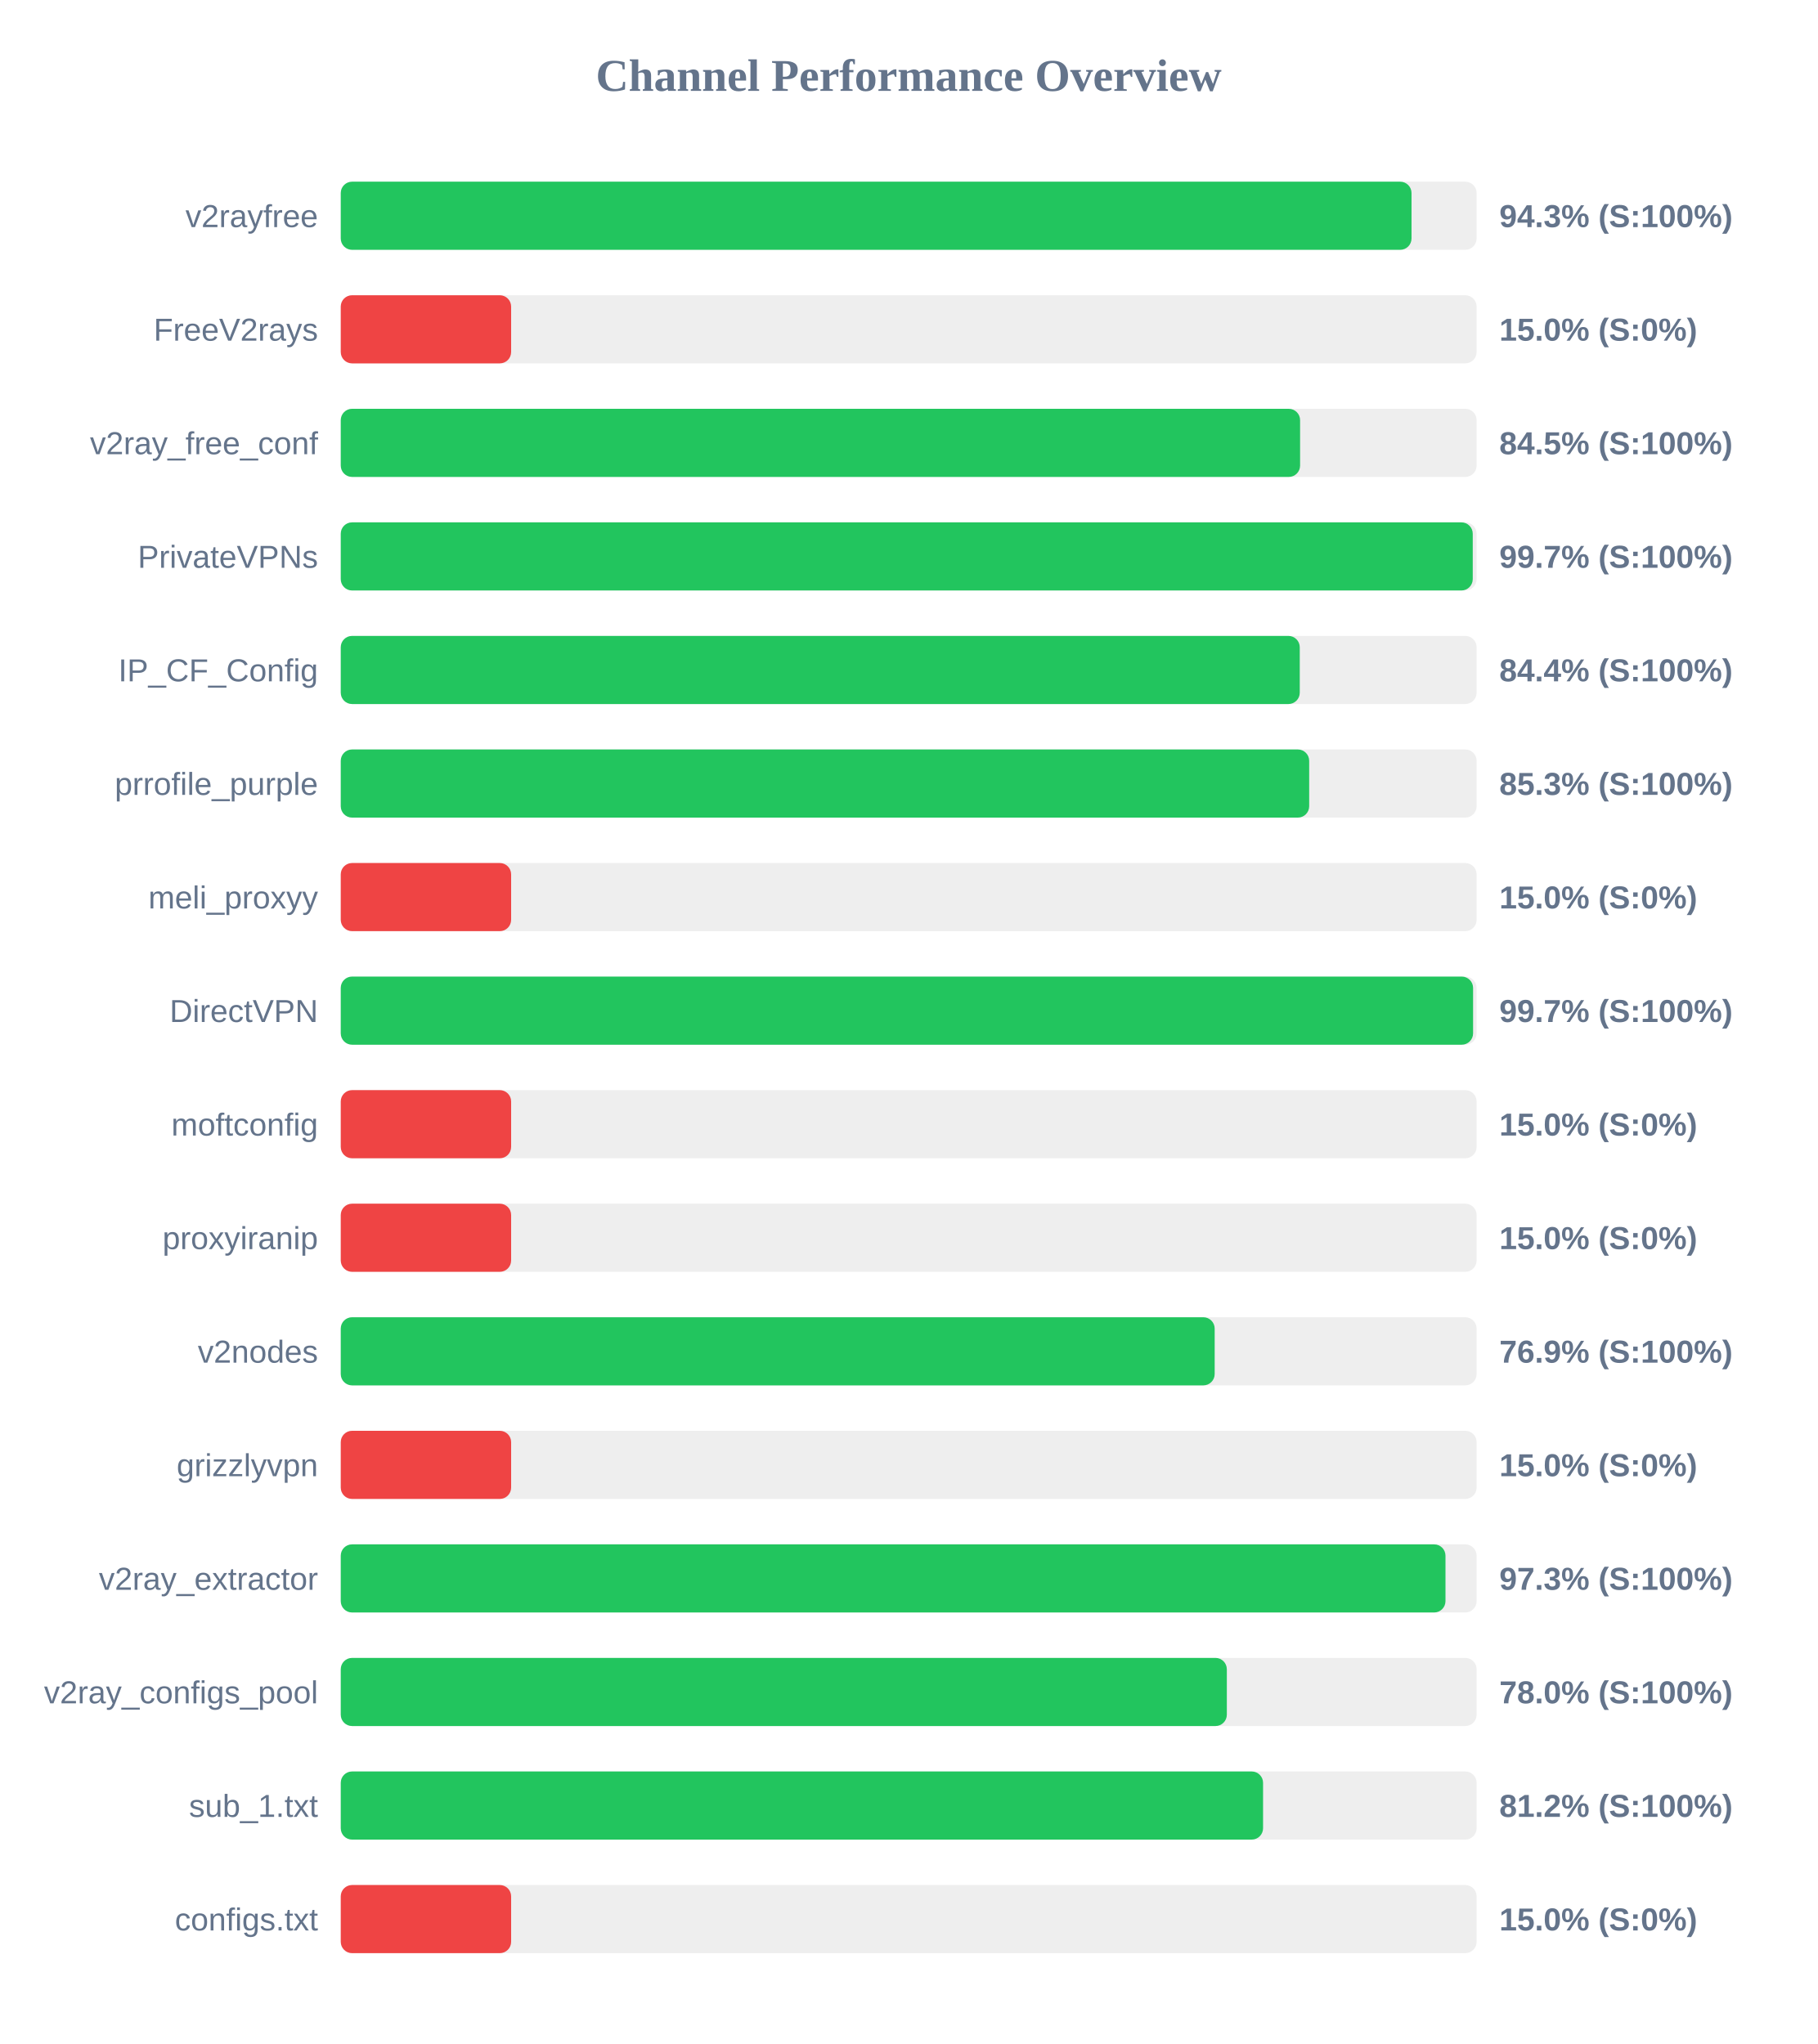
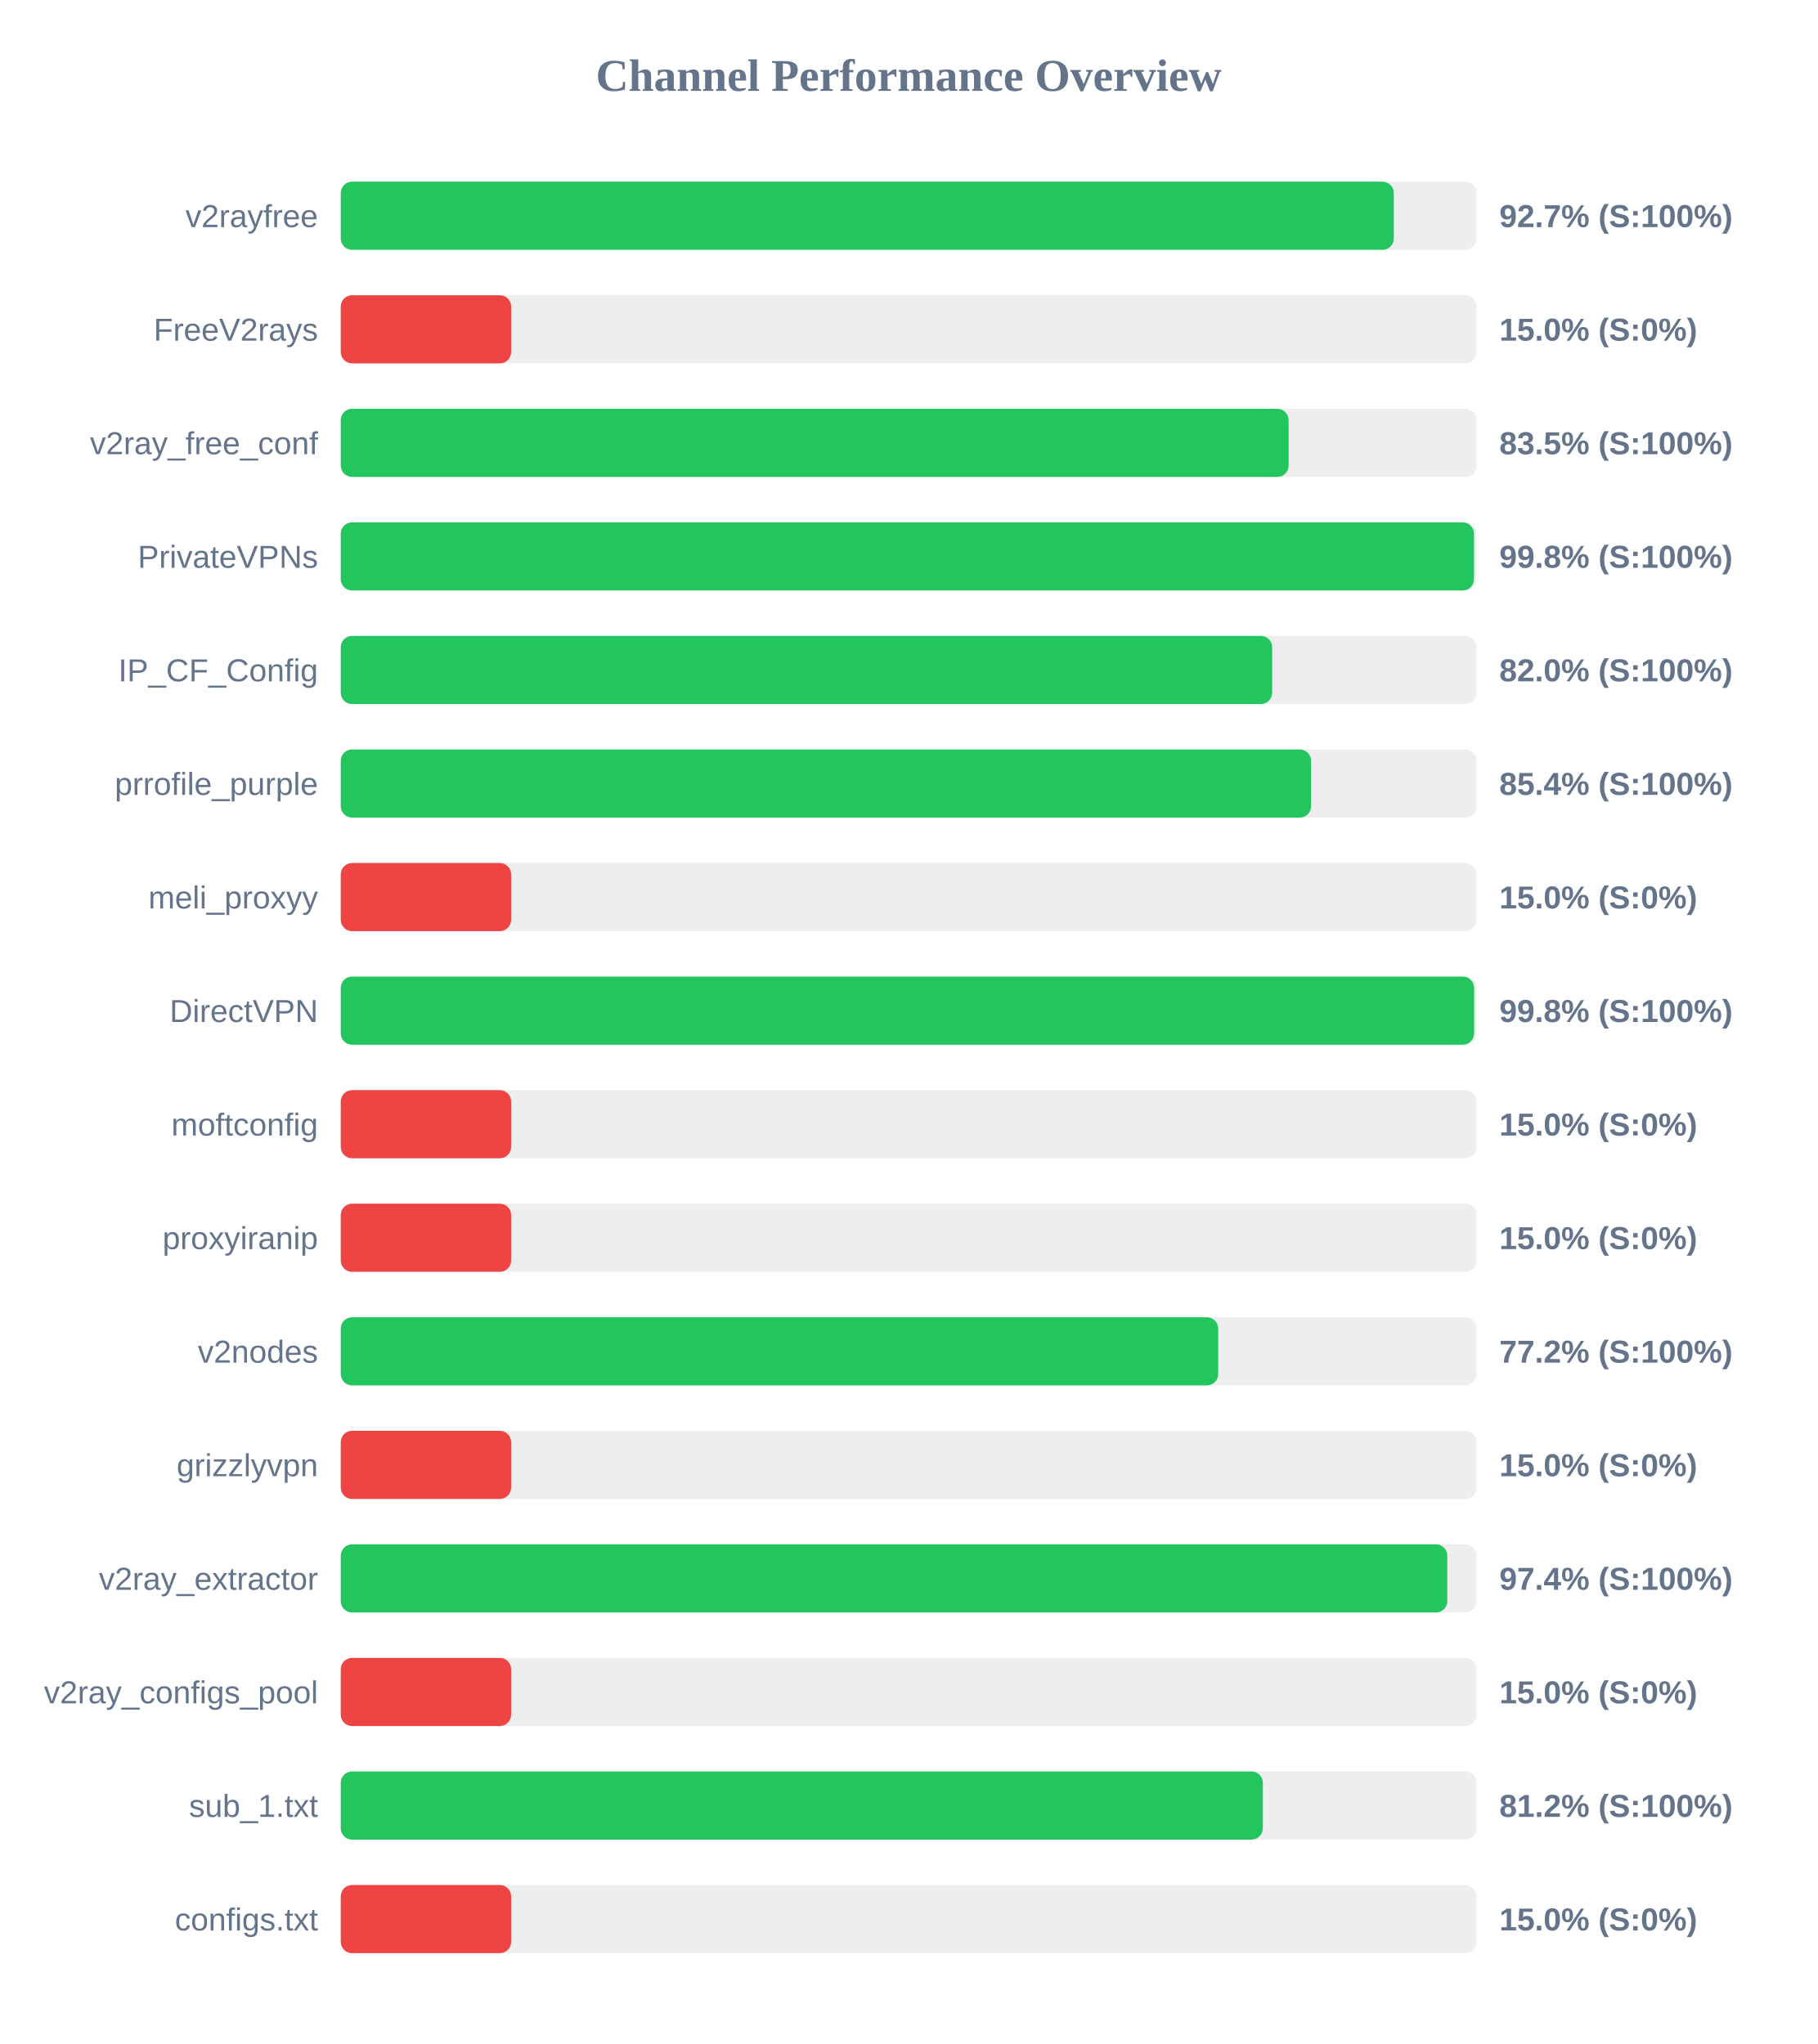
<svg xmlns="http://www.w3.org/2000/svg" width="800" height="900" version="1.1">
  <style>
        .row { font: 14px Arial; fill: #64748b; }
        .score { font: bold 14px Arial; fill: #64748b; }
    </style>
  <text x="400" y="40" text-anchor="middle" font-size="20px" font-weight="bold" fill="#64748b">Channel Performance Overview</text>
  <rect x="150" y="80" width="500" height="30" fill="#eee" rx="5" />
-   <rect x="150" y="80" width="471.35" height="30" fill="#22c55e" rx="5" />
+   <rect x="150" y="80" width="463.55" height="30" fill="#22c55e" rx="5" />
  <text x="140" y="100" text-anchor="end" class="row">v2rayfree</text>
-   <text x="660" y="100" text-anchor="start" class="score">94.3% (S:100%)</text>
+   <text x="660" y="100" text-anchor="start" class="score">92.7% (S:100%)</text>
  <rect x="150" y="130" width="500" height="30" fill="#eee" rx="5" />
  <rect x="150" y="130" width="75.0" height="30" fill="#ef4444" rx="5" />
  <text x="140" y="150" text-anchor="end" class="row">FreeV2rays</text>
  <text x="660" y="150" text-anchor="start" class="score">15.0% (S:0%)</text>
  <rect x="150" y="180" width="500" height="30" fill="#eee" rx="5" />
-   <rect x="150" y="180" width="422.3" height="30" fill="#22c55e" rx="5" />
+   <rect x="150" y="180" width="417.25" height="30" fill="#22c55e" rx="5" />
  <text x="140" y="200" text-anchor="end" class="row">v2ray_free_conf</text>
-   <text x="660" y="200" text-anchor="start" class="score">84.5% (S:100%)</text>
+   <text x="660" y="200" text-anchor="start" class="score">83.5% (S:100%)</text>
  <rect x="150" y="230" width="500" height="30" fill="#eee" rx="5" />
-   <rect x="150" y="230" width="498.3" height="30" fill="#22c55e" rx="5" />
+   <rect x="150" y="230" width="498.85" height="30" fill="#22c55e" rx="5" />
  <text x="140" y="250" text-anchor="end" class="row">PrivateVPNs</text>
-   <text x="660" y="250" text-anchor="start" class="score">99.7% (S:100%)</text>
+   <text x="660" y="250" text-anchor="start" class="score">99.8% (S:100%)</text>
  <rect x="150" y="280" width="500" height="30" fill="#eee" rx="5" />
-   <rect x="150" y="280" width="422.15" height="30" fill="#22c55e" rx="5" />
+   <rect x="150" y="280" width="410.0" height="30" fill="#22c55e" rx="5" />
  <text x="140" y="300" text-anchor="end" class="row">IP_CF_Config</text>
-   <text x="660" y="300" text-anchor="start" class="score">84.4% (S:100%)</text>
+   <text x="660" y="300" text-anchor="start" class="score">82.0% (S:100%)</text>
  <rect x="150" y="330" width="500" height="30" fill="#eee" rx="5" />
-   <rect x="150" y="330" width="426.3" height="30" fill="#22c55e" rx="5" />
+   <rect x="150" y="330" width="427.15" height="30" fill="#22c55e" rx="5" />
  <text x="140" y="350" text-anchor="end" class="row">prrofile_purple</text>
-   <text x="660" y="350" text-anchor="start" class="score">85.3% (S:100%)</text>
+   <text x="660" y="350" text-anchor="start" class="score">85.4% (S:100%)</text>
  <rect x="150" y="380" width="500" height="30" fill="#eee" rx="5" />
  <rect x="150" y="380" width="75.0" height="30" fill="#ef4444" rx="5" />
  <text x="140" y="400" text-anchor="end" class="row">meli_proxyy</text>
  <text x="660" y="400" text-anchor="start" class="score">15.0% (S:0%)</text>
  <rect x="150" y="430" width="500" height="30" fill="#eee" rx="5" />
-   <rect x="150" y="430" width="498.45" height="30" fill="#22c55e" rx="5" />
+   <rect x="150" y="430" width="498.9" height="30" fill="#22c55e" rx="5" />
  <text x="140" y="450" text-anchor="end" class="row">DirectVPN</text>
-   <text x="660" y="450" text-anchor="start" class="score">99.7% (S:100%)</text>
+   <text x="660" y="450" text-anchor="start" class="score">99.8% (S:100%)</text>
  <rect x="150" y="480" width="500" height="30" fill="#eee" rx="5" />
  <rect x="150" y="480" width="75.0" height="30" fill="#ef4444" rx="5" />
  <text x="140" y="500" text-anchor="end" class="row">moftconfig</text>
  <text x="660" y="500" text-anchor="start" class="score">15.0% (S:0%)</text>
  <rect x="150" y="530" width="500" height="30" fill="#eee" rx="5" />
  <rect x="150" y="530" width="75.0" height="30" fill="#ef4444" rx="5" />
  <text x="140" y="550" text-anchor="end" class="row">proxyiranip</text>
  <text x="660" y="550" text-anchor="start" class="score">15.0% (S:0%)</text>
  <rect x="150" y="580" width="500" height="30" fill="#eee" rx="5" />
-   <rect x="150" y="580" width="384.7" height="30" fill="#22c55e" rx="5" />
+   <rect x="150" y="580" width="386.25" height="30" fill="#22c55e" rx="5" />
  <text x="140" y="600" text-anchor="end" class="row">v2nodes</text>
-   <text x="660" y="600" text-anchor="start" class="score">76.9% (S:100%)</text>
+   <text x="660" y="600" text-anchor="start" class="score">77.2% (S:100%)</text>
  <rect x="150" y="630" width="500" height="30" fill="#eee" rx="5" />
  <rect x="150" y="630" width="75.0" height="30" fill="#ef4444" rx="5" />
  <text x="140" y="650" text-anchor="end" class="row">grizzlyvpn</text>
  <text x="660" y="650" text-anchor="start" class="score">15.0% (S:0%)</text>
  <rect x="150" y="680" width="500" height="30" fill="#eee" rx="5" />
-   <rect x="150" y="680" width="486.3" height="30" fill="#22c55e" rx="5" />
+   <rect x="150" y="680" width="487.1" height="30" fill="#22c55e" rx="5" />
  <text x="140" y="700" text-anchor="end" class="row">v2ray_extractor</text>
-   <text x="660" y="700" text-anchor="start" class="score">97.3% (S:100%)</text>
+   <text x="660" y="700" text-anchor="start" class="score">97.4% (S:100%)</text>
  <rect x="150" y="730" width="500" height="30" fill="#eee" rx="5" />
-   <rect x="150" y="730" width="390.05" height="30" fill="#22c55e" rx="5" />
+   <rect x="150" y="730" width="75.0" height="30" fill="#ef4444" rx="5" />
  <text x="140" y="750" text-anchor="end" class="row">v2ray_configs_pool</text>
-   <text x="660" y="750" text-anchor="start" class="score">78.0% (S:100%)</text>
+   <text x="660" y="750" text-anchor="start" class="score">15.0% (S:0%)</text>
  <rect x="150" y="780" width="500" height="30" fill="#eee" rx="5" />
-   <rect x="150" y="780" width="406.0" height="30" fill="#22c55e" rx="5" />
+   <rect x="150" y="780" width="405.9" height="30" fill="#22c55e" rx="5" />
  <text x="140" y="800" text-anchor="end" class="row">sub_1.txt</text>
  <text x="660" y="800" text-anchor="start" class="score">81.2% (S:100%)</text>
  <rect x="150" y="830" width="500" height="30" fill="#eee" rx="5" />
  <rect x="150" y="830" width="75.0" height="30" fill="#ef4444" rx="5" />
  <text x="140" y="850" text-anchor="end" class="row">configs.txt</text>
  <text x="660" y="850" text-anchor="start" class="score">15.0% (S:0%)</text>
</svg>
